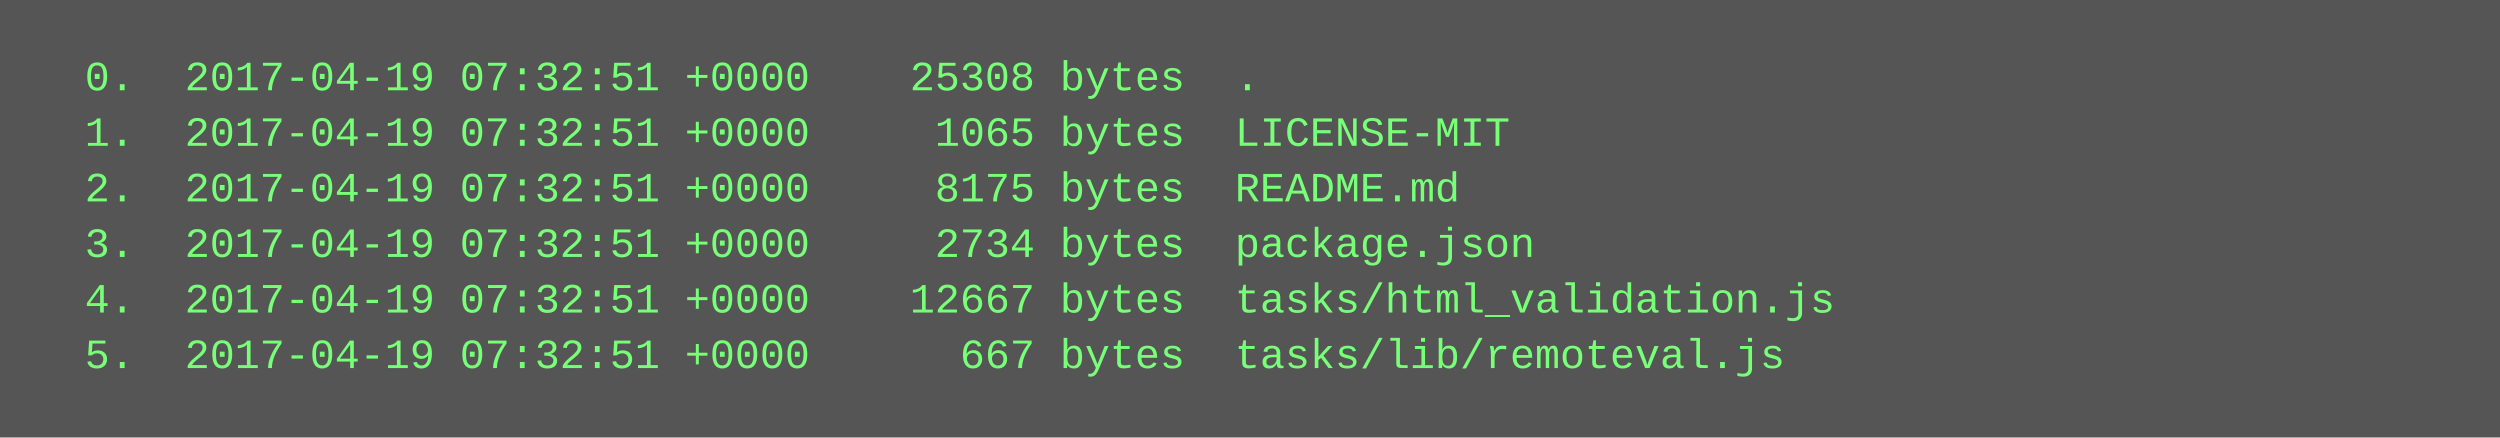
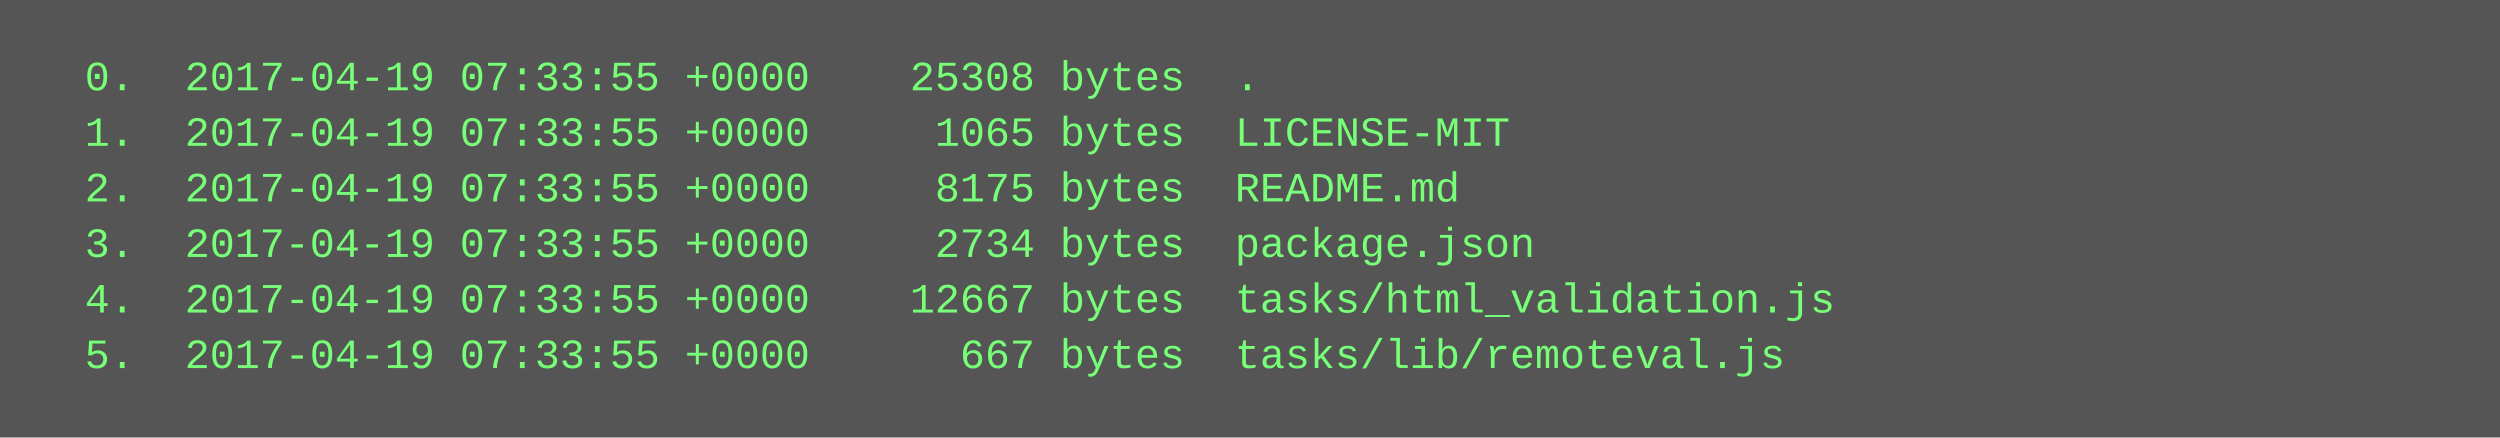
<svg xmlns="http://www.w3.org/2000/svg" height="126" width="720">
  <rect height="126" fill="#555" width="720" />
  <text fill="#7f7" font-family="Courier New" font-size="12" xml:space="preserve">
-     <tspan x="10" y="26">  0.  2017-04-19 07:32:51 +0000    25308 bytes  .</tspan>
-     <tspan x="10" y="42">  1.  2017-04-19 07:32:51 +0000     1065 bytes  LICENSE-MIT</tspan>
-     <tspan x="10" y="58">  2.  2017-04-19 07:32:51 +0000     8175 bytes  README.md</tspan>
-     <tspan x="10" y="74">  3.  2017-04-19 07:32:51 +0000     2734 bytes  package.json</tspan>
-     <tspan x="10" y="90">  4.  2017-04-19 07:32:51 +0000    12667 bytes  tasks/html_validation.js</tspan>
-     <tspan x="10" y="106">  5.  2017-04-19 07:32:51 +0000      667 bytes  tasks/lib/remoteval.js</tspan>
+     <tspan x="10" y="26">  0.  2017-04-19 07:33:55 +0000    25308 bytes  .</tspan>
+     <tspan x="10" y="42">  1.  2017-04-19 07:33:55 +0000     1065 bytes  LICENSE-MIT</tspan>
+     <tspan x="10" y="58">  2.  2017-04-19 07:33:55 +0000     8175 bytes  README.md</tspan>
+     <tspan x="10" y="74">  3.  2017-04-19 07:33:55 +0000     2734 bytes  package.json</tspan>
+     <tspan x="10" y="90">  4.  2017-04-19 07:33:55 +0000    12667 bytes  tasks/html_validation.js</tspan>
+     <tspan x="10" y="106">  5.  2017-04-19 07:33:55 +0000      667 bytes  tasks/lib/remoteval.js</tspan>
  </text>
</svg>
